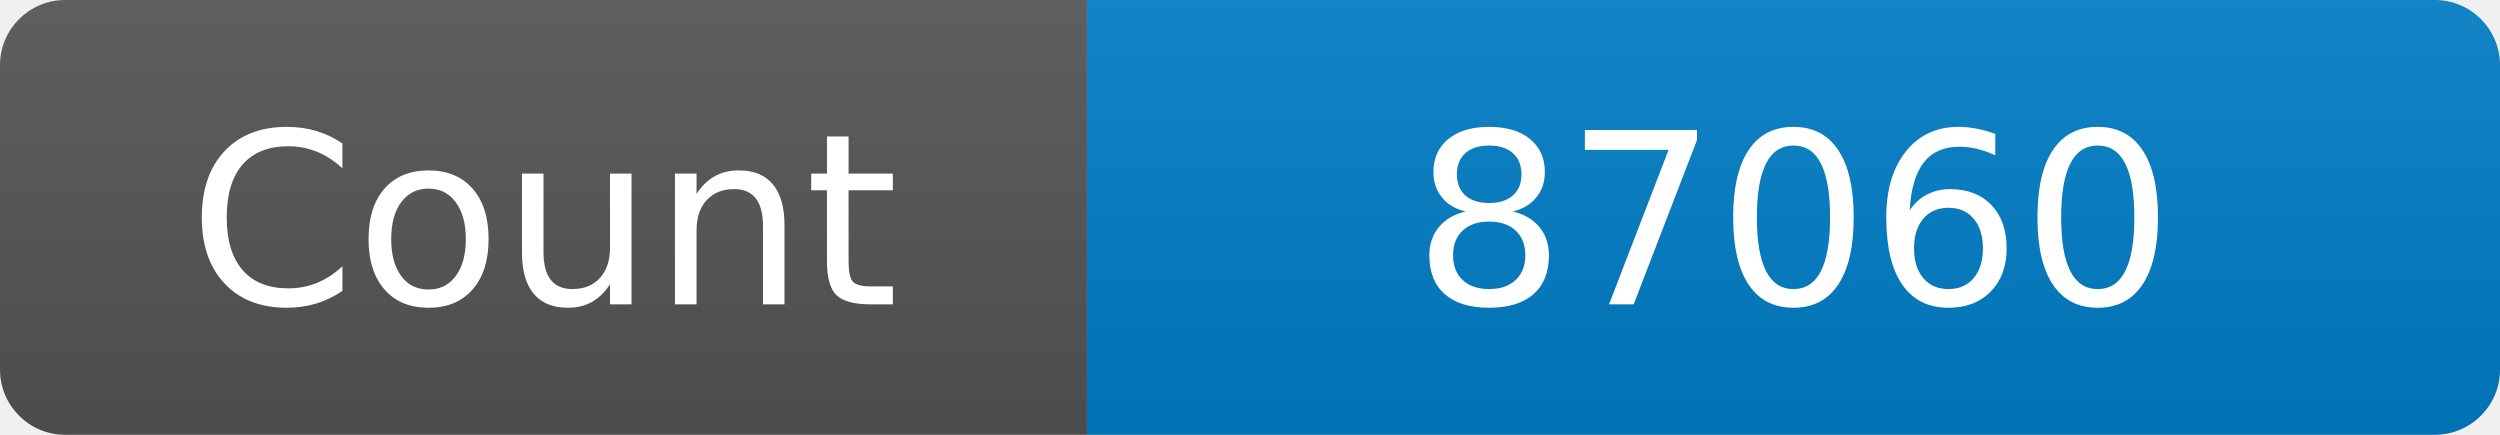
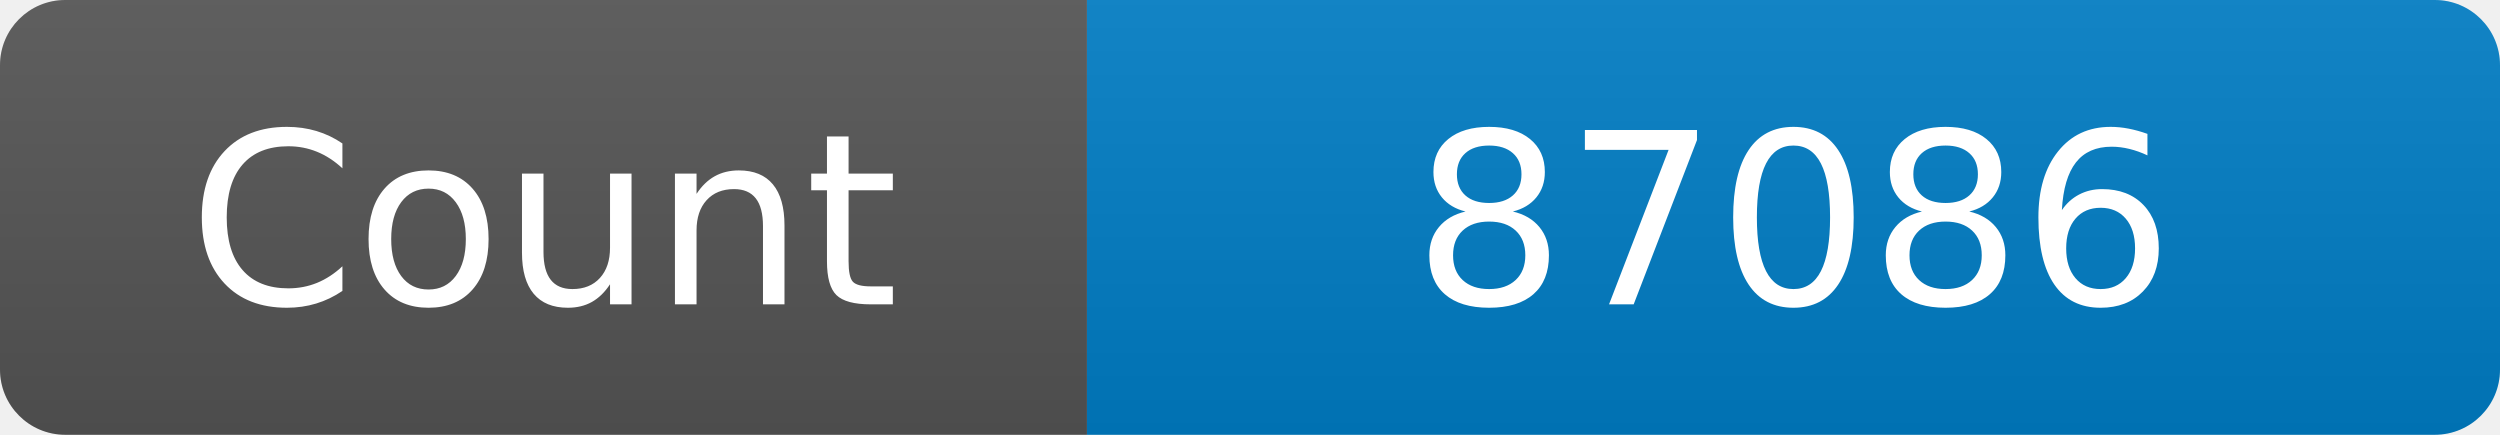
<svg xmlns="http://www.w3.org/2000/svg" width="115" height="20" role="img" aria-label="Maintained?: yes">
  <linearGradient id="s" x2="0" y2="100%">
    <stop offset="0" stop-color="#bbb" stop-opacity=".1" />
    <stop offset="1" stop-opacity=".1" />
  </linearGradient>
  <clipPath id="r">
    <rect width="115" height="20" rx="3" fill="#fff" />
  </clipPath>
  <g clip-path="url(#r)">
    <rect width="50" height="20" fill="#555" />
    <rect x="50" width="160" height="20" fill="#007ec6" />
    <rect width="115" height="20" fill="url(#s)" />
  </g>
  <g fill="#fff" text-anchor="middle" font-family="Verdana,Geneva,DejaVu Sans,sans-serif" font-size="110">
    <text x="250" y="140" transform="scale(.1)" fill="#fff">Count</text>
-     <text x="825" y="140" transform="scale(.1)" fill="#fff">87060</text>
+     <text x="825" y="140" transform="scale(.1)" fill="#fff">87086</text>
  </g>
</svg>
